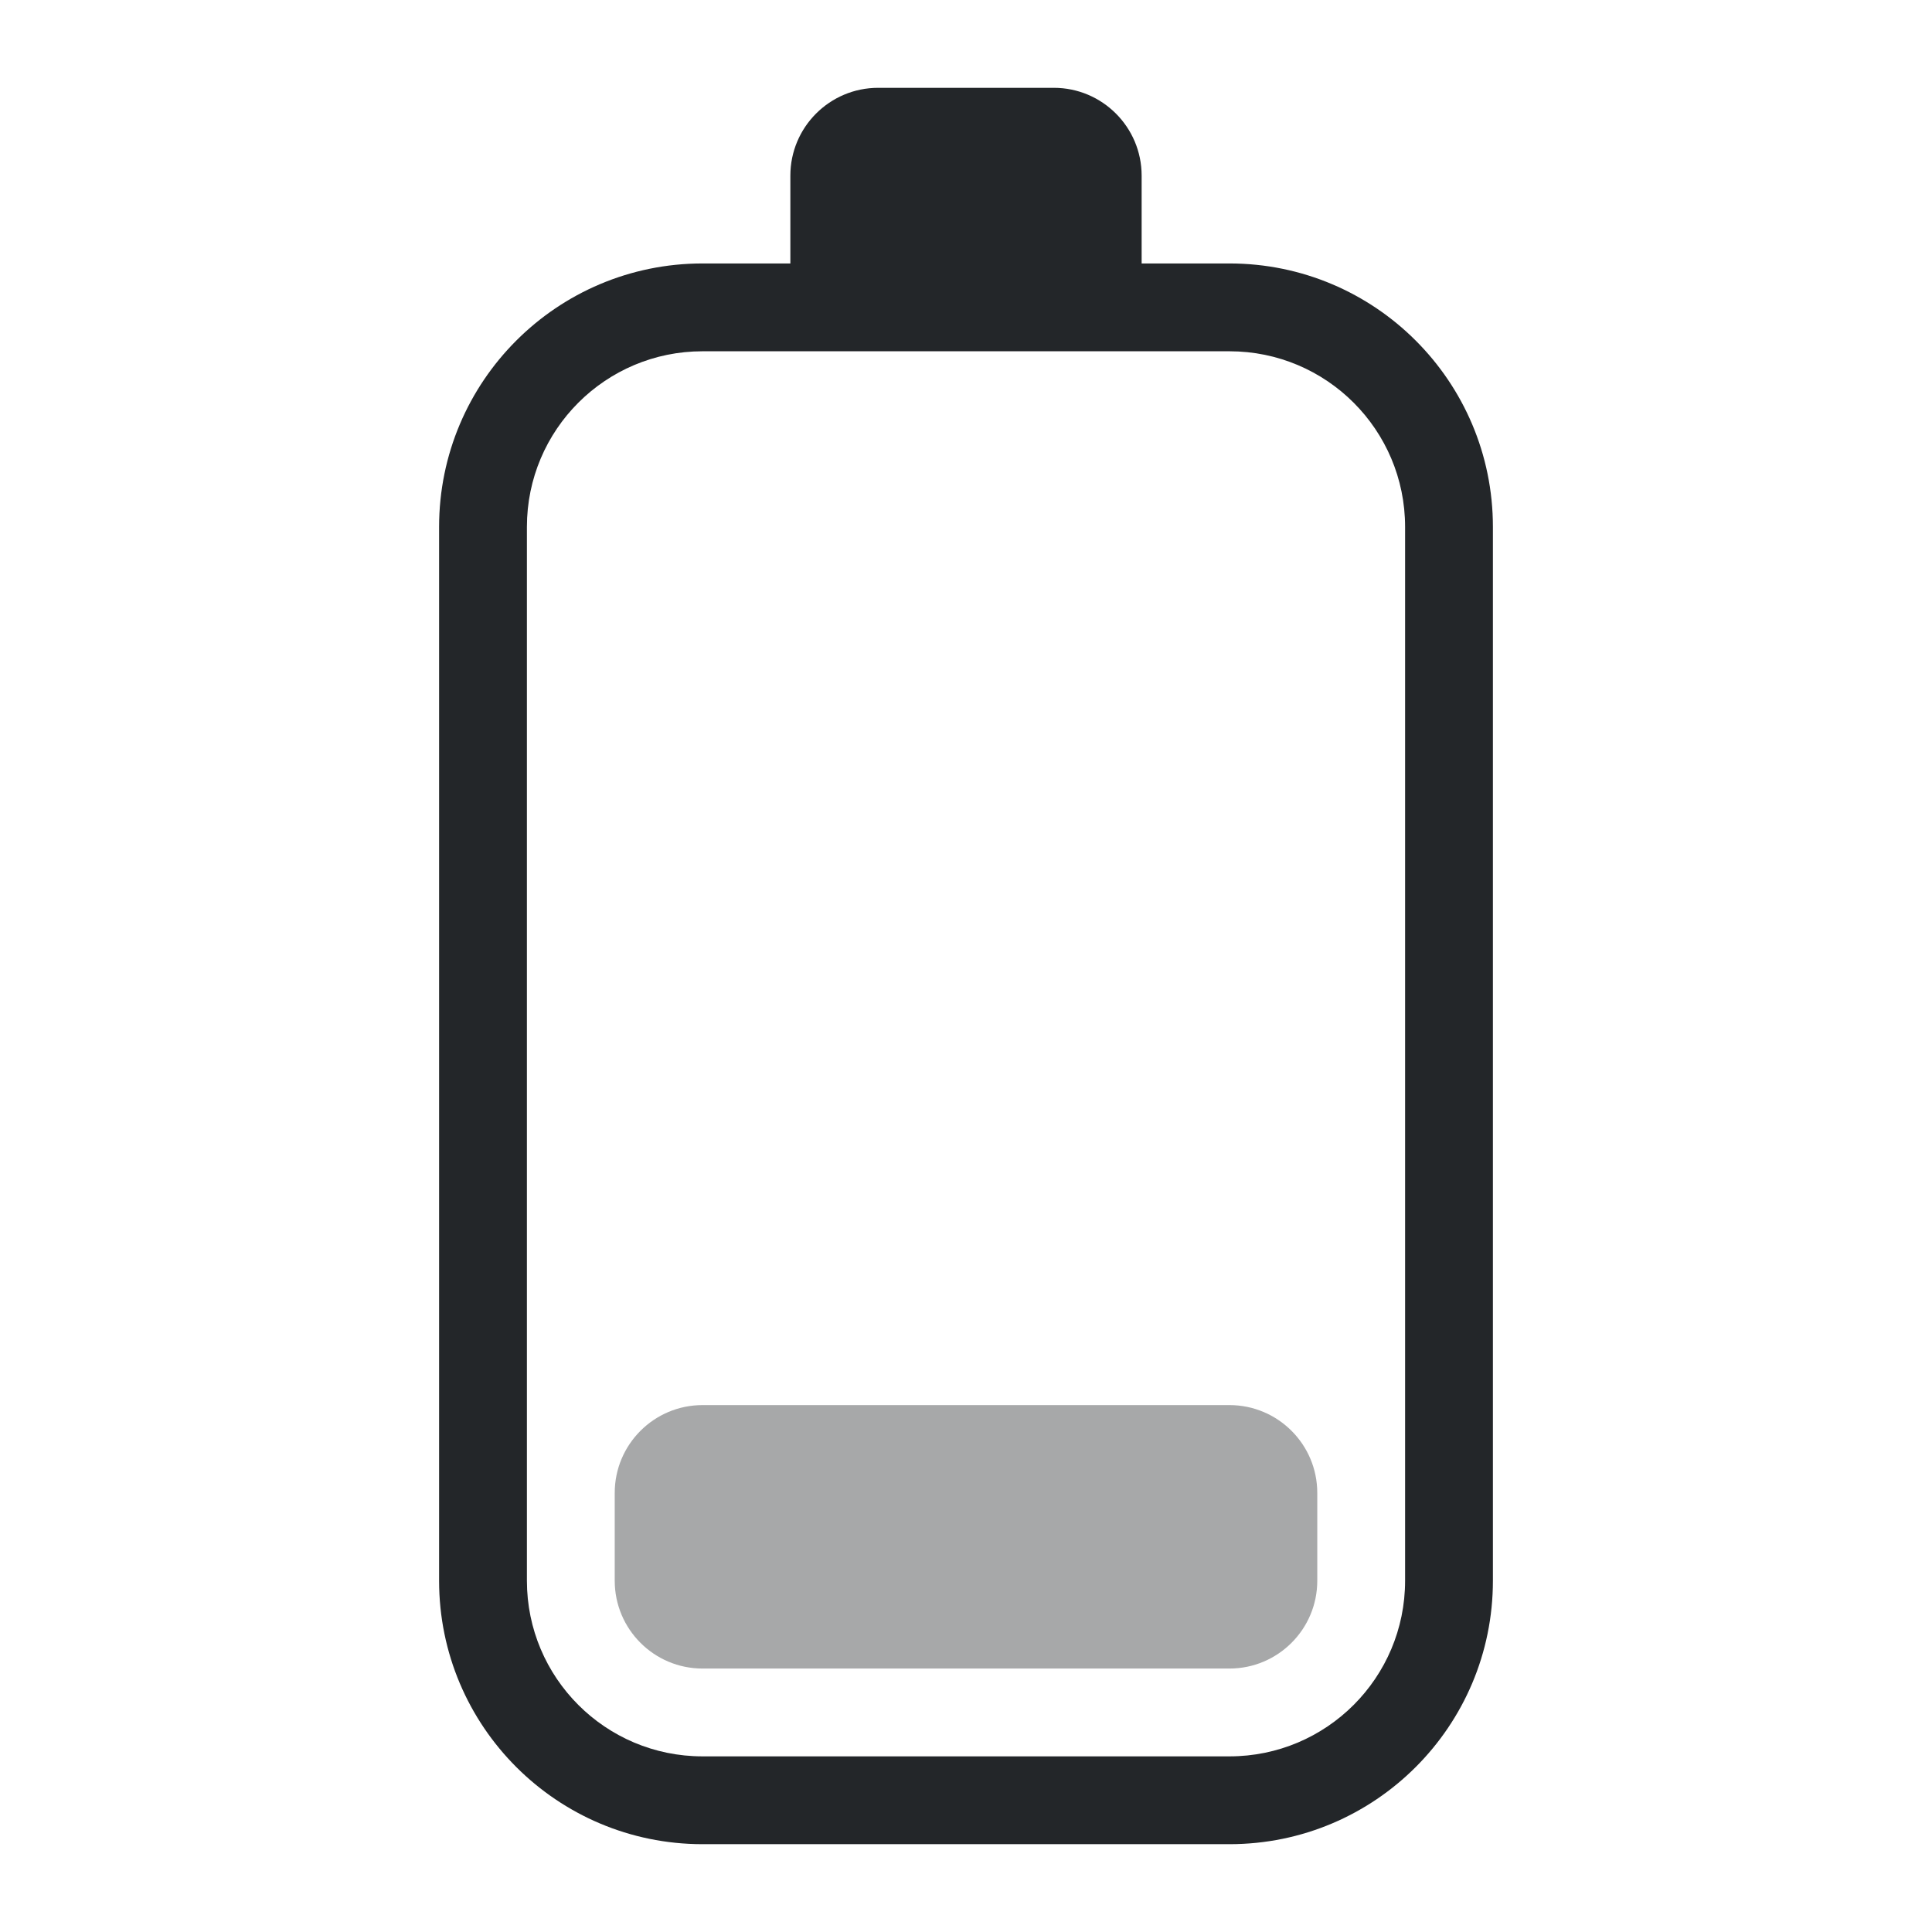
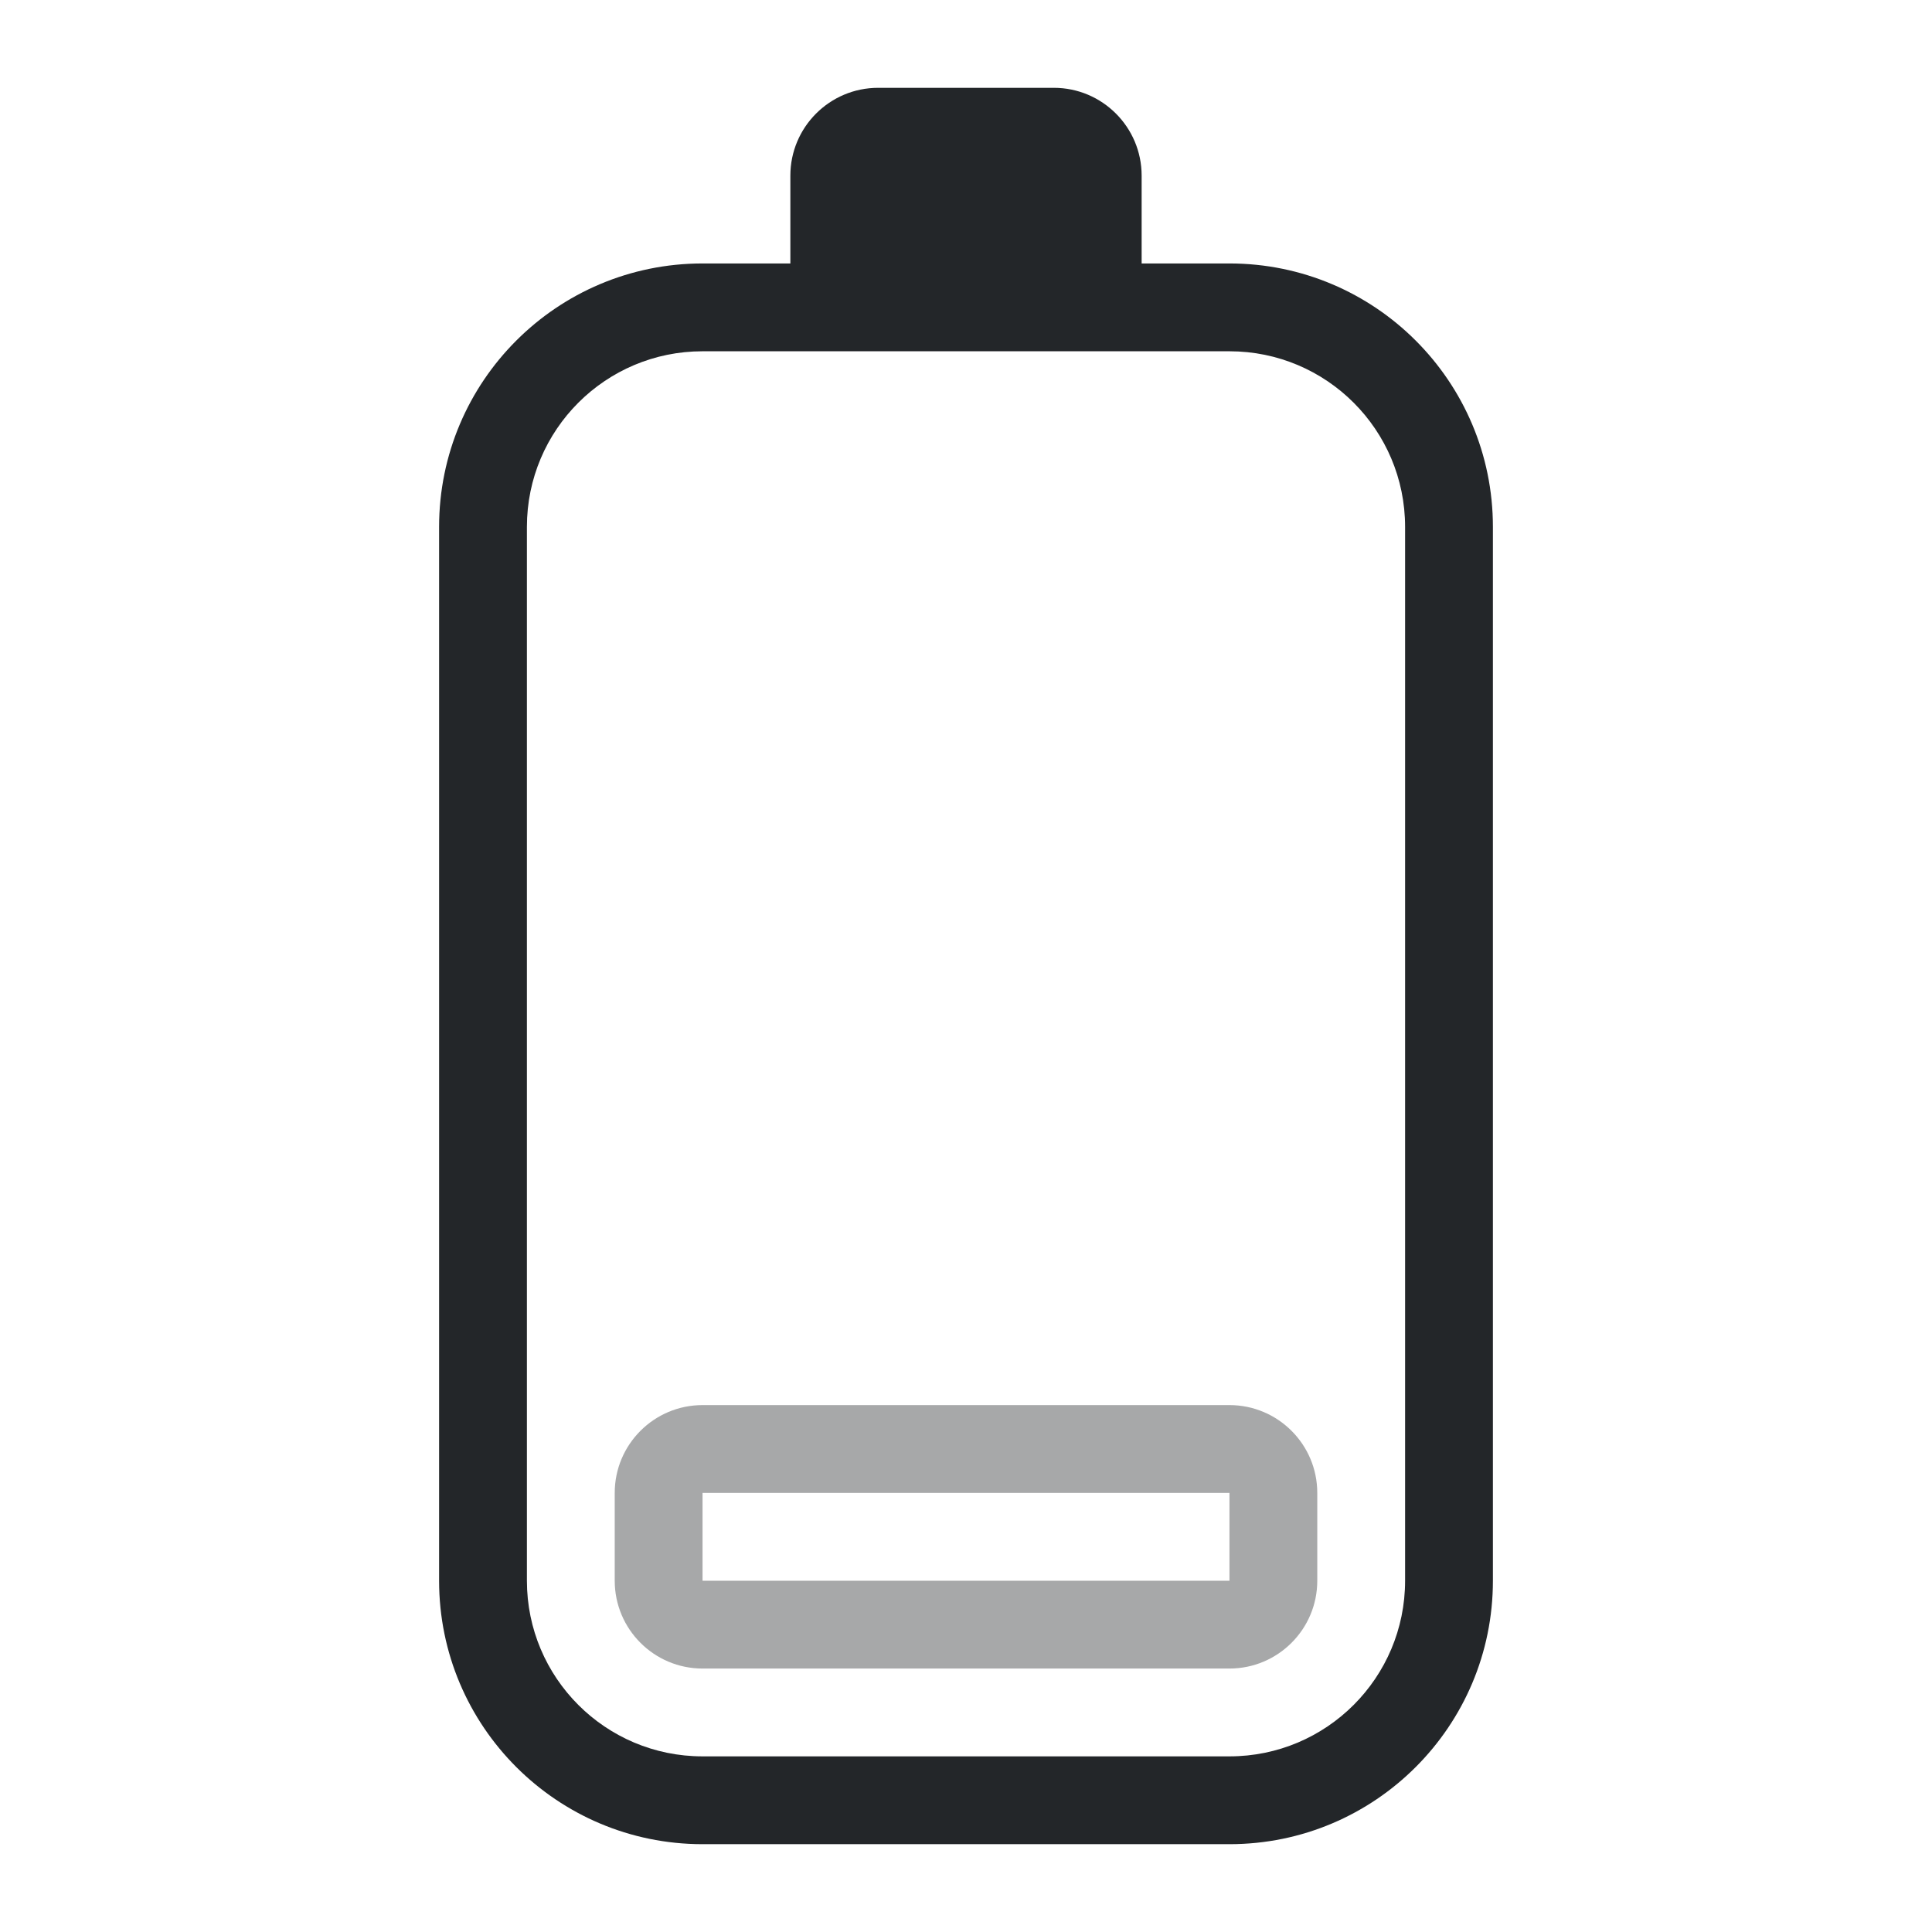
<svg xmlns="http://www.w3.org/2000/svg" height="22" width="22" version="1.1" id="svg1">
  <defs id="defs1">
    <style type="text/css" id="current-color-scheme">
            .ColorScheme-Text {
                color:#232629;
            }
        </style>
  </defs>
  <path style="fill:currentColor" class="ColorScheme-Text" d="m 8,21 h 6 c 1.657,0 3,-1.343 3,-3 V 6 C 17,4.343 15.657,3 14,3 H 13 V 2 C 13,1.448 12.552,1 12,1 H 10 C 9.448,1 9,1.448 9,2 V 3 H 8 C 6.343,3 5,4.343 5,6 v 12 c 0,1.657 1.343,3 3,3 z M 6,18 V 6 C 6,4.895 6.895,4 8,4 h 6 c 1.105,0 2,0.895 2,2 v 12 c 0,1.105 -0.895,2 -2,2 H 8 C 6.895,20 6,19.105 6,18 Z" id="path1" />
-   <path style="fill:currentColor;opacity:0.4" class="ColorScheme-Text" d="M 14,19 H 8 C 7.448,19 7,18.552 7,18 v -1 c 0,-0.552 0.448,-1 1,-1 h 6 c 0.552,0 1,0.448 1,1 v 1 c 0,0.552 -0.448,1 -1,1 z" id="path5" />
+   <path id="path5" style="fill:currentColor;opacity:0.4" class="ColorScheme-Text" d="M 8 16 C 7.448 16 7 16.448 7 17 L 7 18 C 7 18.552 7.448 19 8 19 L 14 19 C 14.552 19 15 18.552 15 18 L 15 17 C 15 16.448 14.552 16 14 16 L 8 16 z M 8 17 L 14 17 L 14 18 L 8 18 L 8 17 z " />
</svg>
